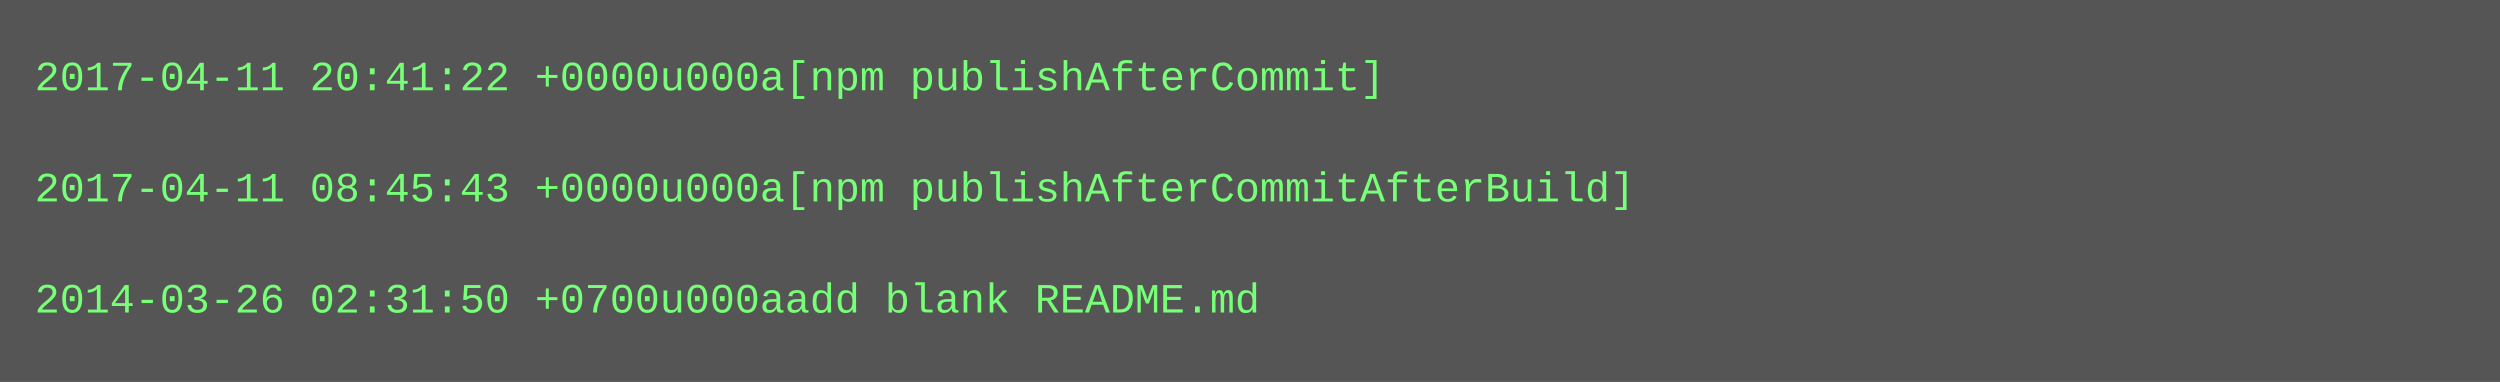
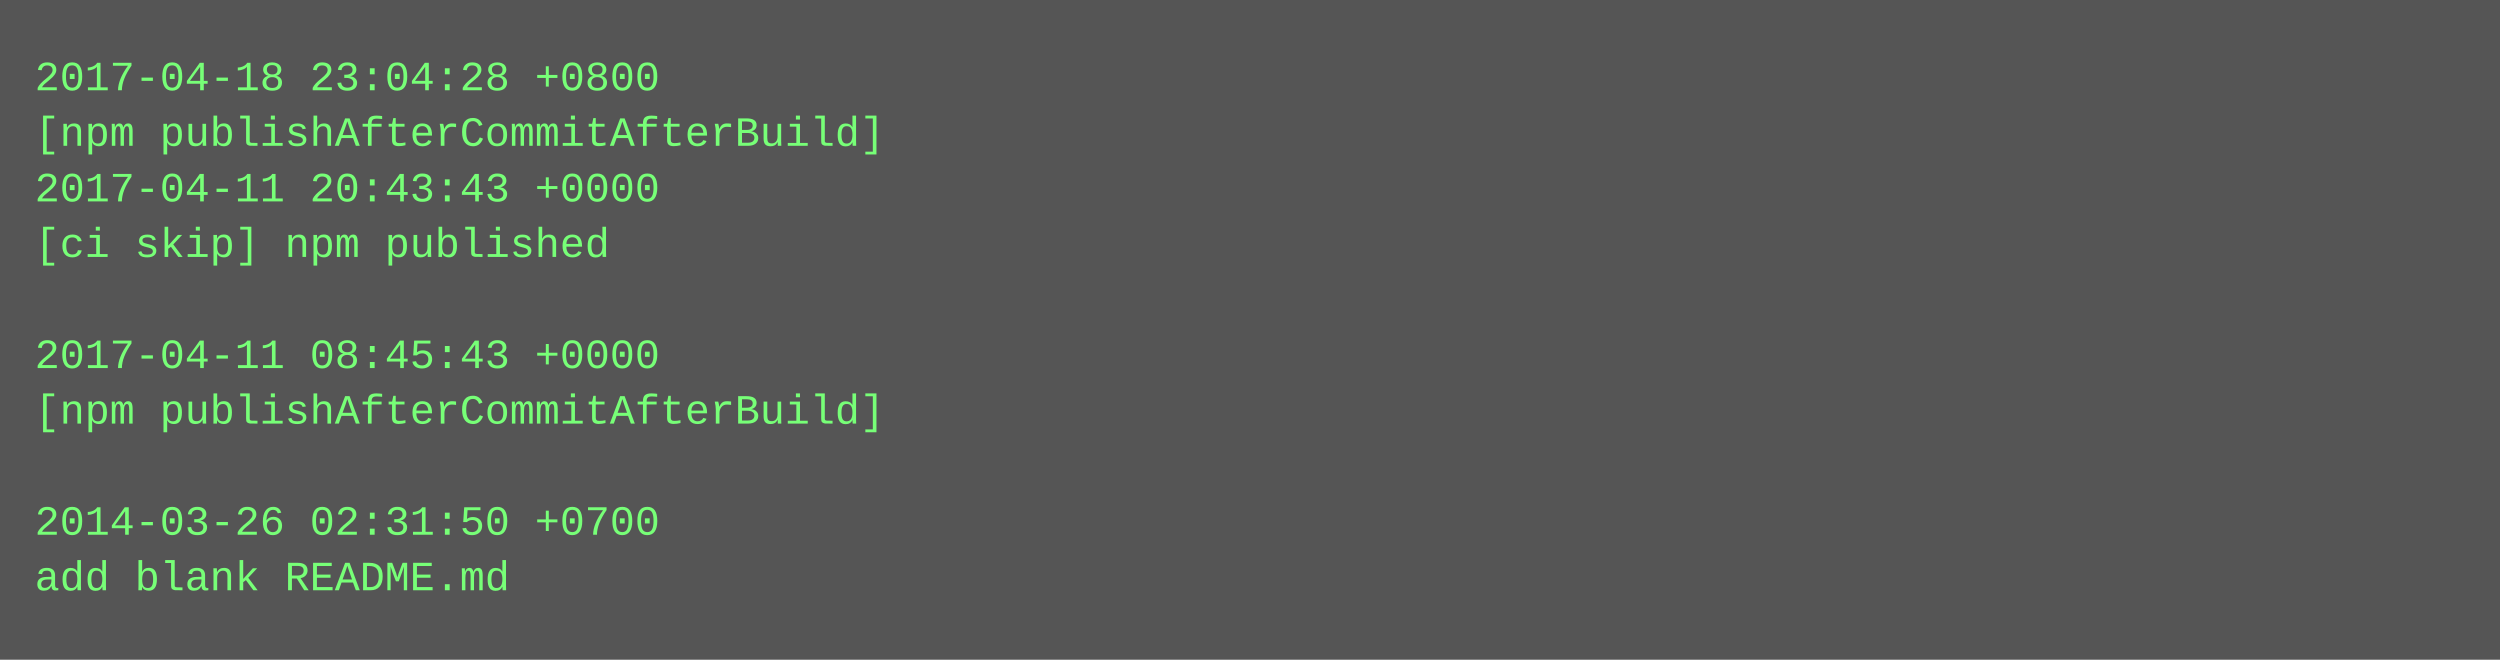
- <svg xmlns="http://www.w3.org/2000/svg" height="110" width="720">
-   <rect height="110" fill="#555" width="720" />
+ <svg xmlns="http://www.w3.org/2000/svg" height="190" width="720">
+   <rect height="190" fill="#555" width="720" />
  <text fill="#7f7" font-family="Courier New" font-size="12" xml:space="preserve">
-     <tspan x="10" y="26">2017-04-11 20:41:22 +0000u000a[npm publishAfterCommit]</tspan>
-     <tspan x="10" y="42" />
-     <tspan x="10" y="58">2017-04-11 08:45:43 +0000u000a[npm publishAfterCommitAfterBuild]</tspan>
-     <tspan x="10" y="74" />
-     <tspan x="10" y="90">2014-03-26 02:31:50 +0700u000aadd blank README.md</tspan>
+     <tspan x="10" y="26">2017-04-18 23:04:28 +0800</tspan>
+     <tspan x="10" y="42">[npm publishAfterCommitAfterBuild]</tspan>
+     <tspan x="10" y="58">2017-04-11 20:43:43 +0000</tspan>
+     <tspan x="10" y="74">[ci skip] npm published</tspan>
+     <tspan x="10" y="90" />
+     <tspan x="10" y="106">2017-04-11 08:45:43 +0000</tspan>
+     <tspan x="10" y="122">[npm publishAfterCommitAfterBuild]</tspan>
+     <tspan x="10" y="138" />
+     <tspan x="10" y="154">2014-03-26 02:31:50 +0700</tspan>
+     <tspan x="10" y="170">add blank README.md</tspan>
  </text>
</svg>
